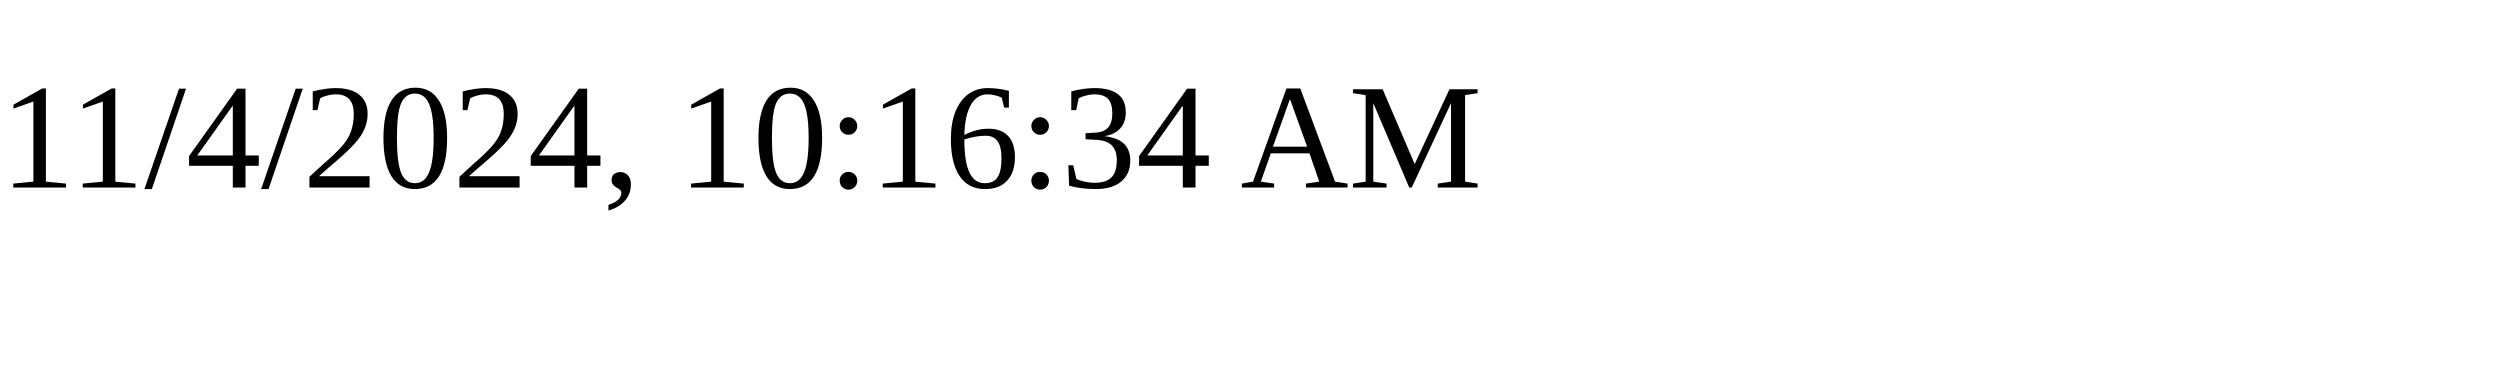
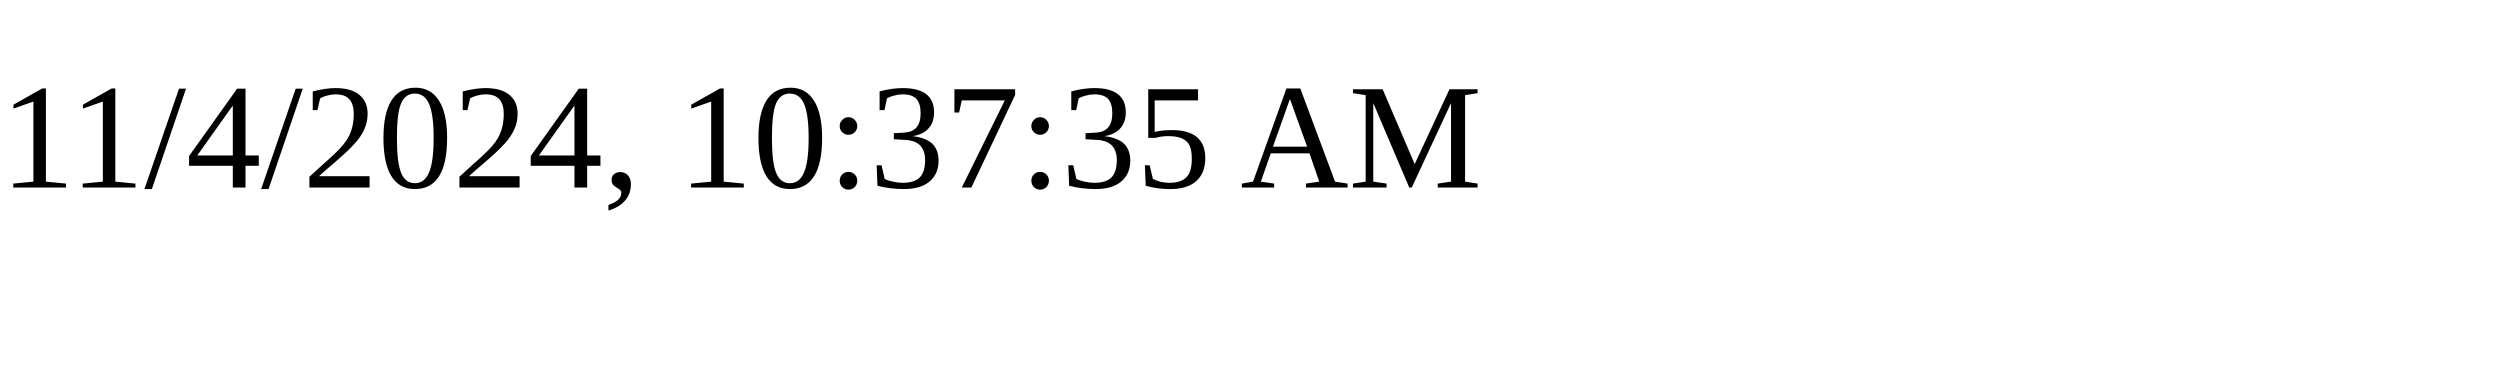
<svg xmlns="http://www.w3.org/2000/svg" height="30" width="200">
-   <text x="0" y="15">11/4/2024, 10:16:34 AM</text>
+   <text x="0" y="15">11/4/2024, 10:37:35 AM</text>
</svg>
